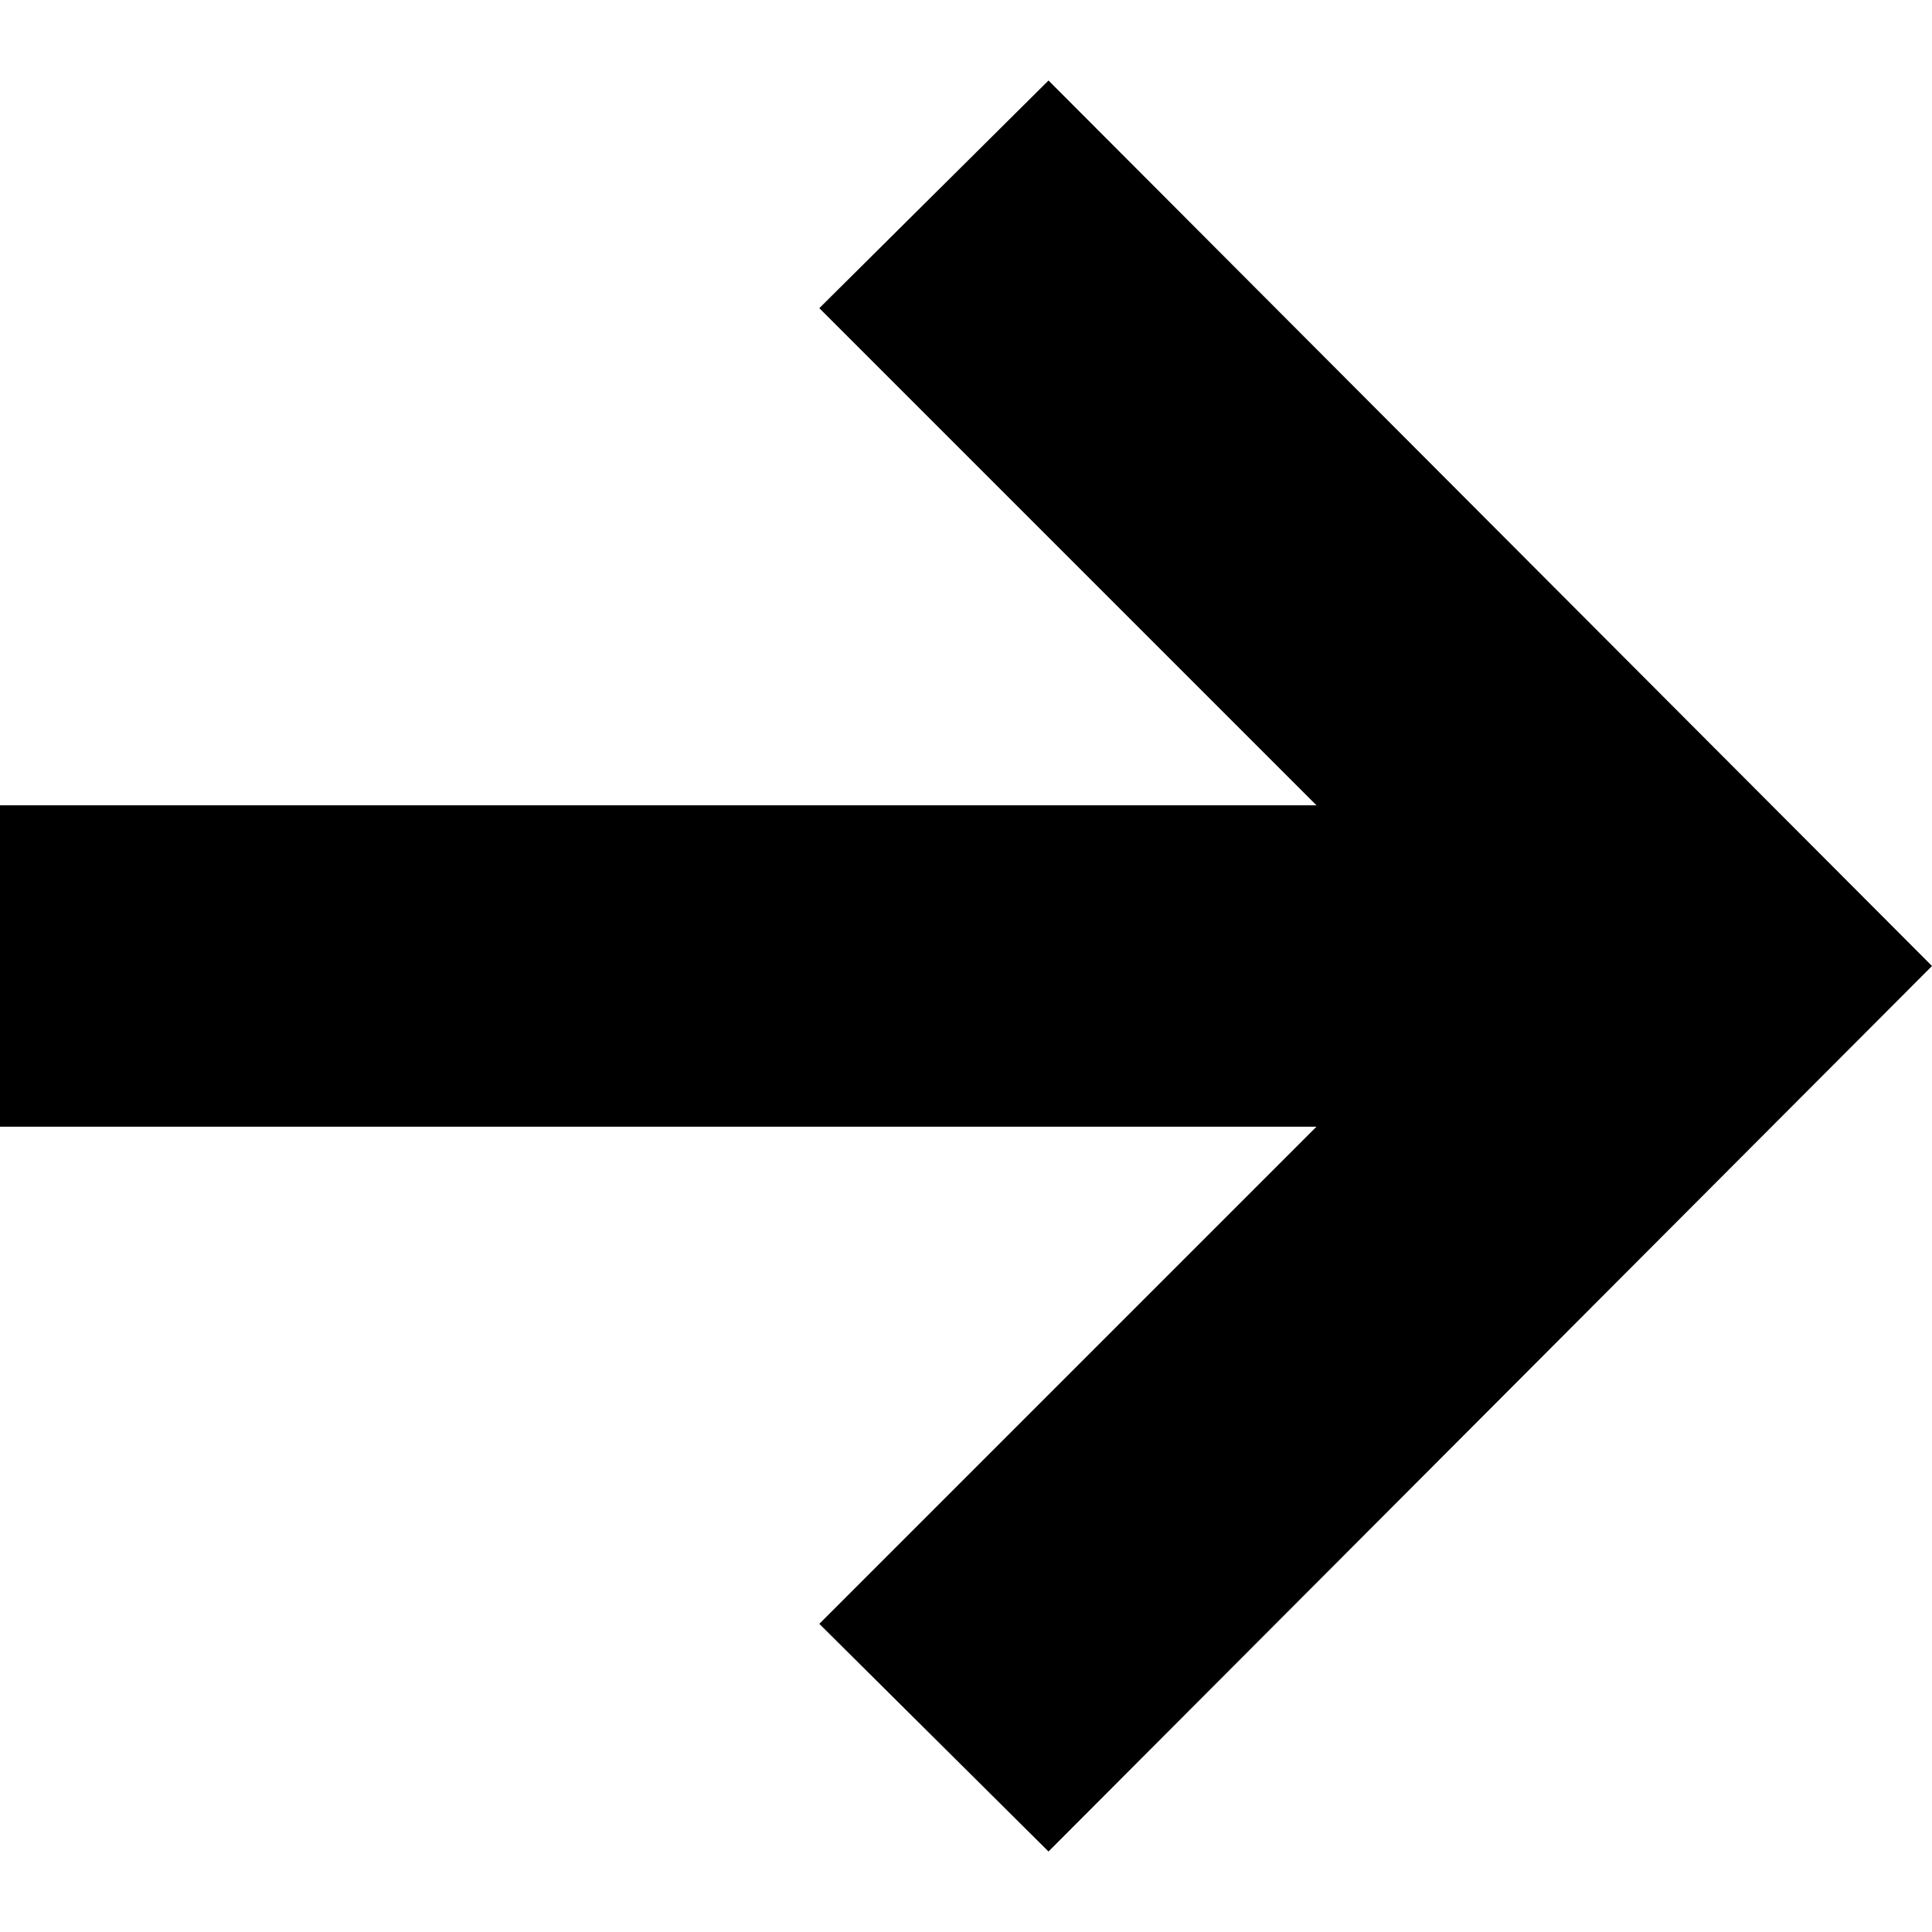
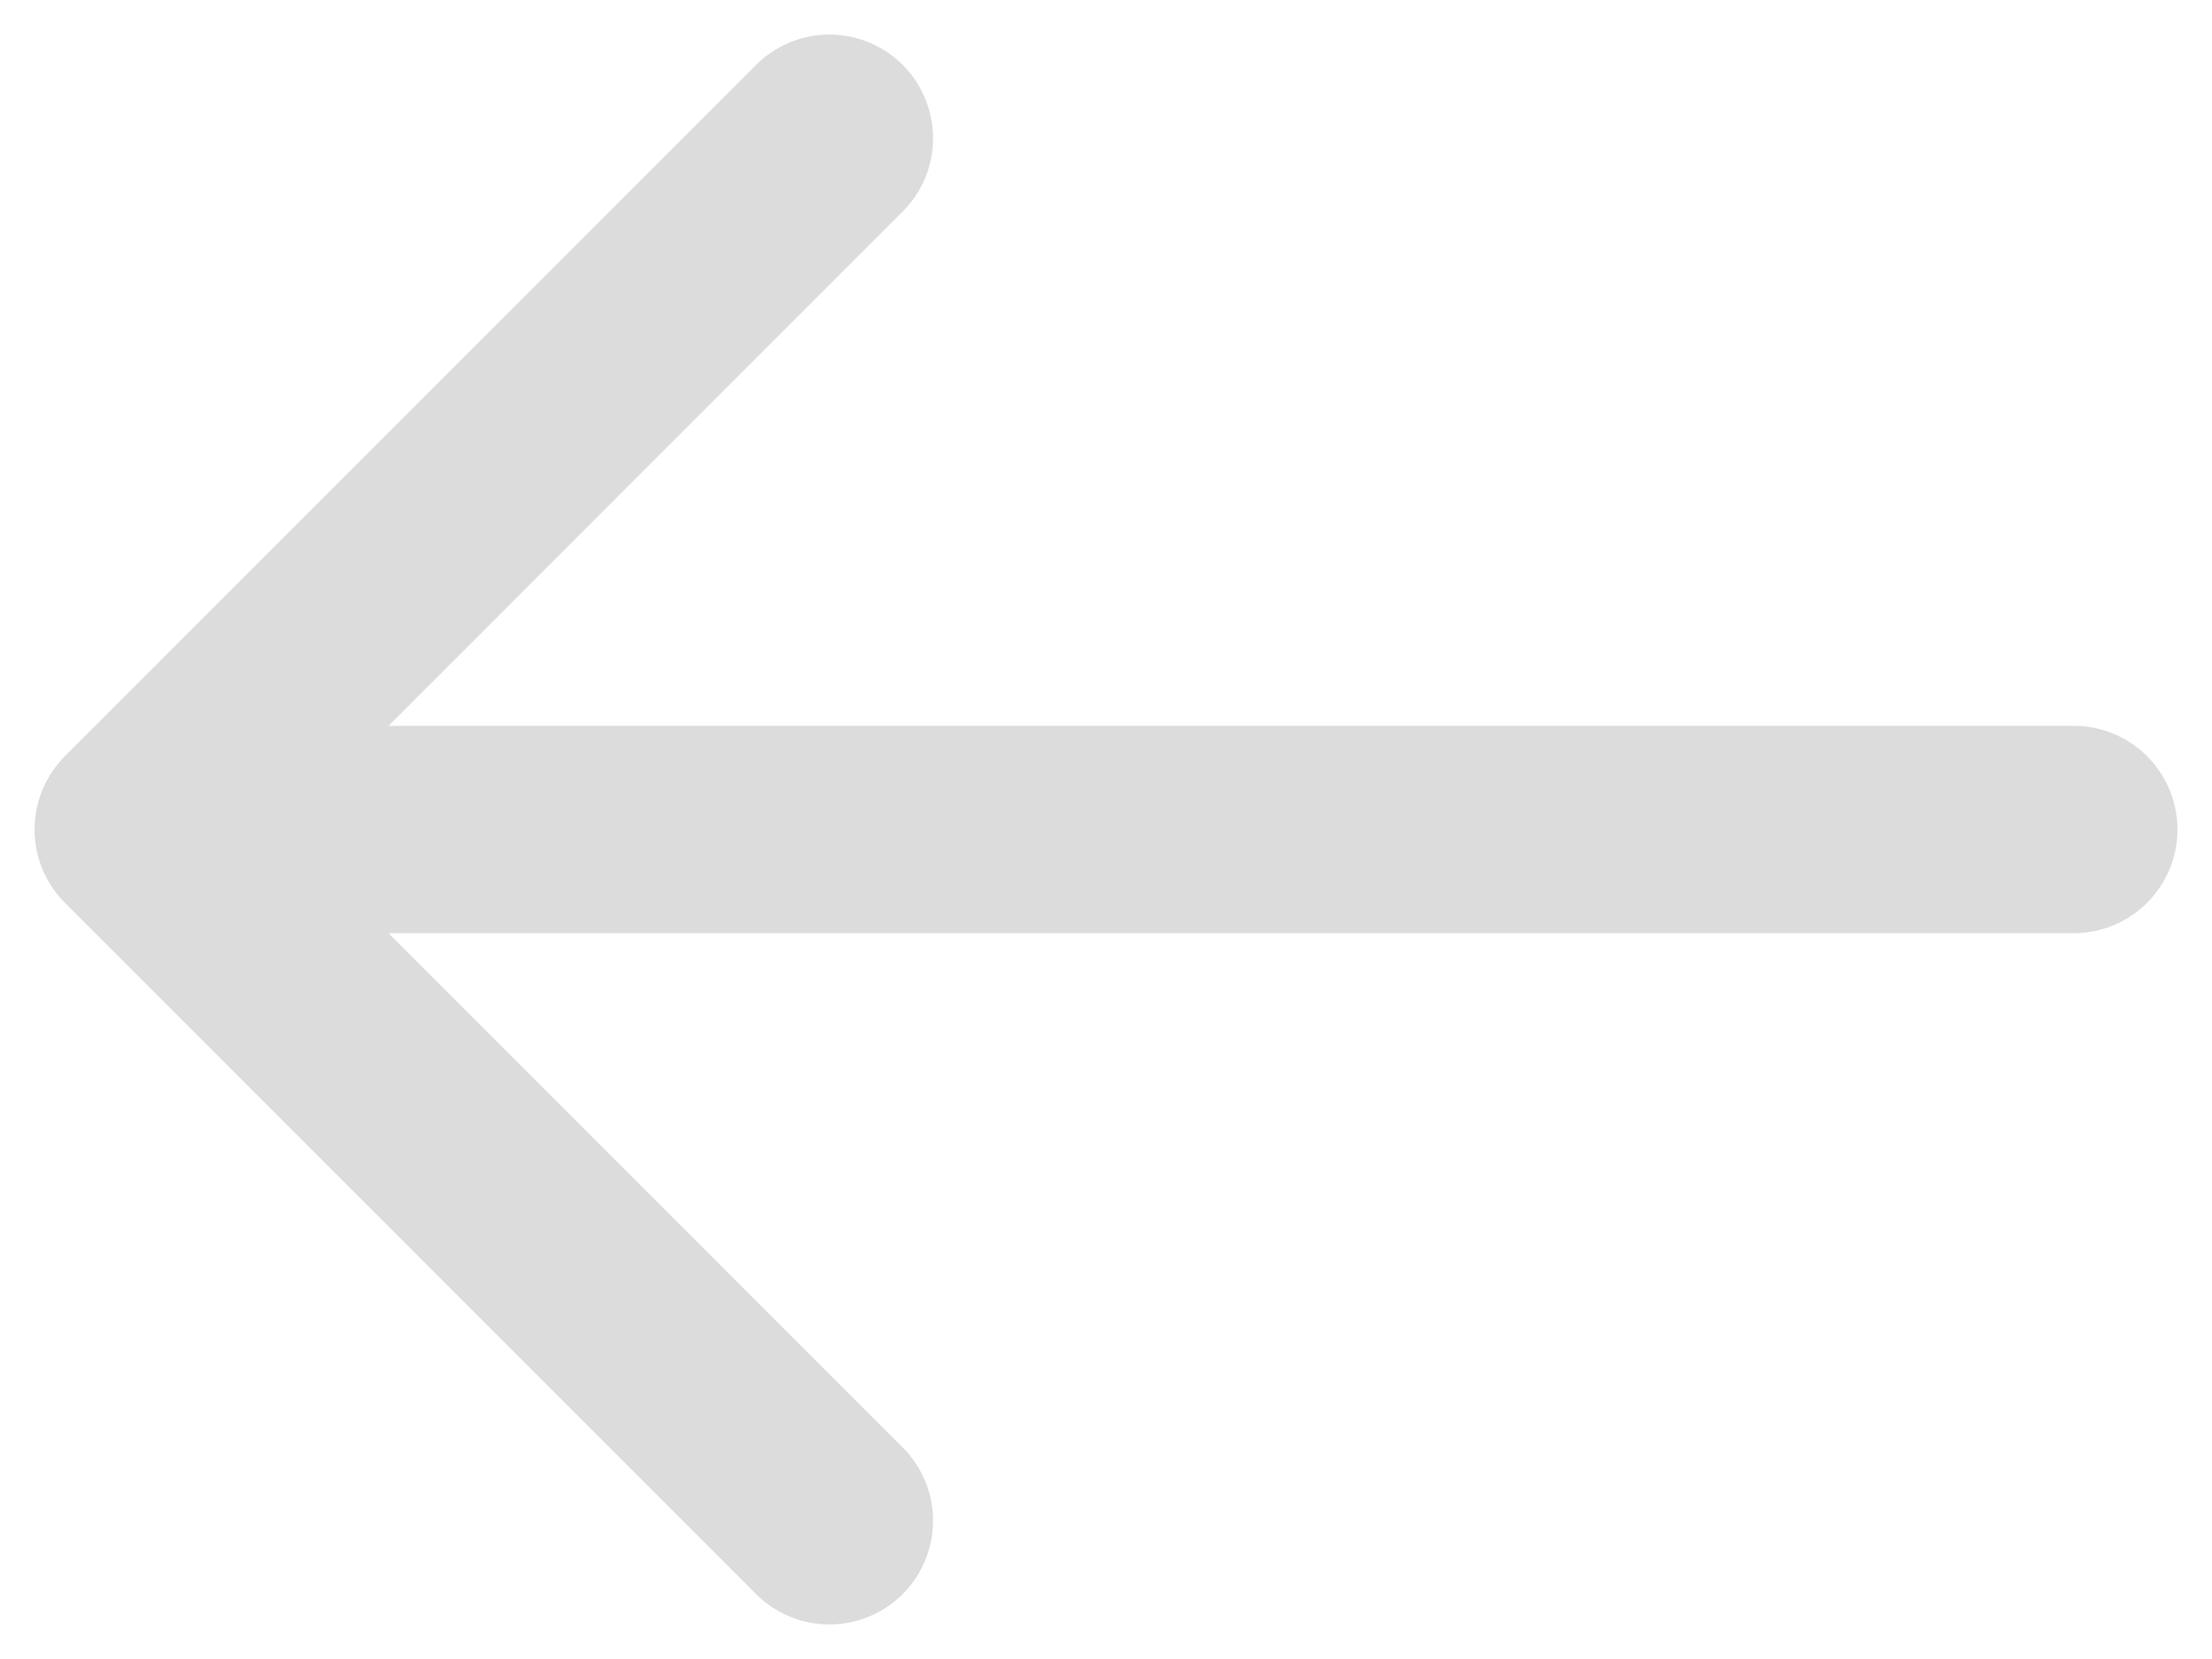
- <svg xmlns="http://www.w3.org/2000/svg" width="24" height="24" viewBox="0 0 24 24">
-   <path d="M13.025 1l-2.847 2.828 6.176 6.176h-16.354v3.992h16.354l-6.176 6.176 2.847 2.828 10.975-11z" />
+ <svg xmlns="http://www.w3.org/2000/svg" width="32" height="24" viewBox="0 0 32 24" fill="none">
+   <path d="M11.998 2L2 12L11.998 22M30 12H2.28" stroke="#DCDCDC" stroke-width="3" stroke-miterlimit="10" stroke-linecap="round" stroke-linejoin="round" />
</svg>
